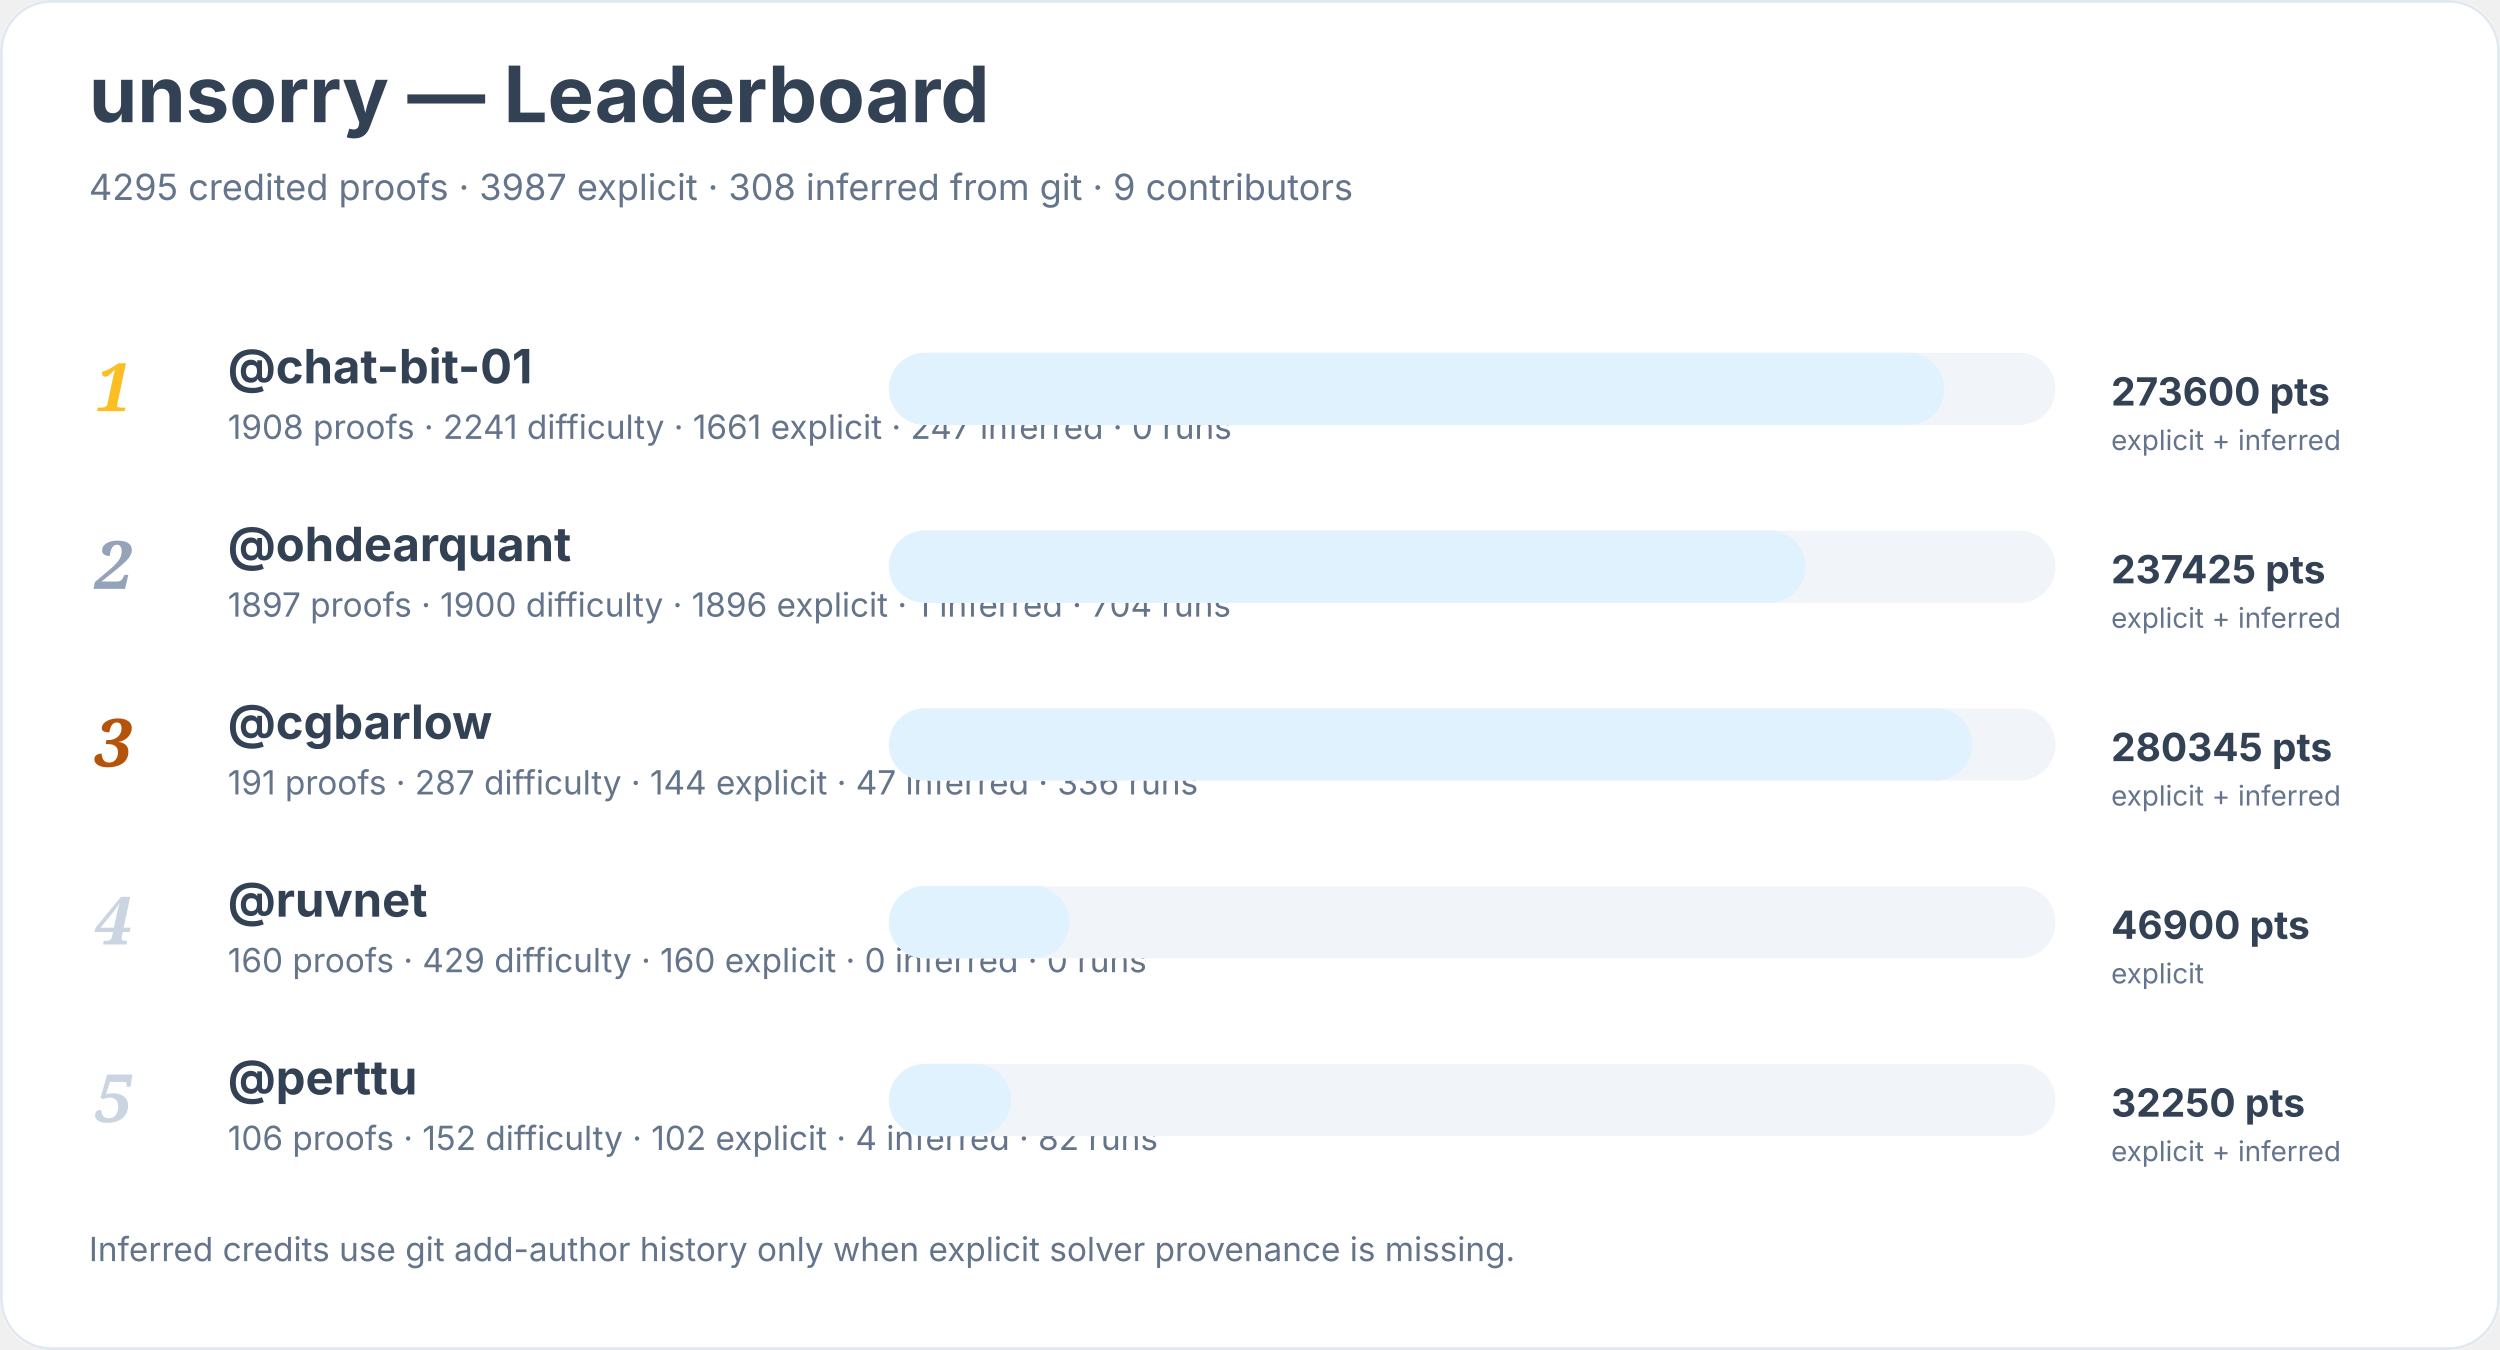
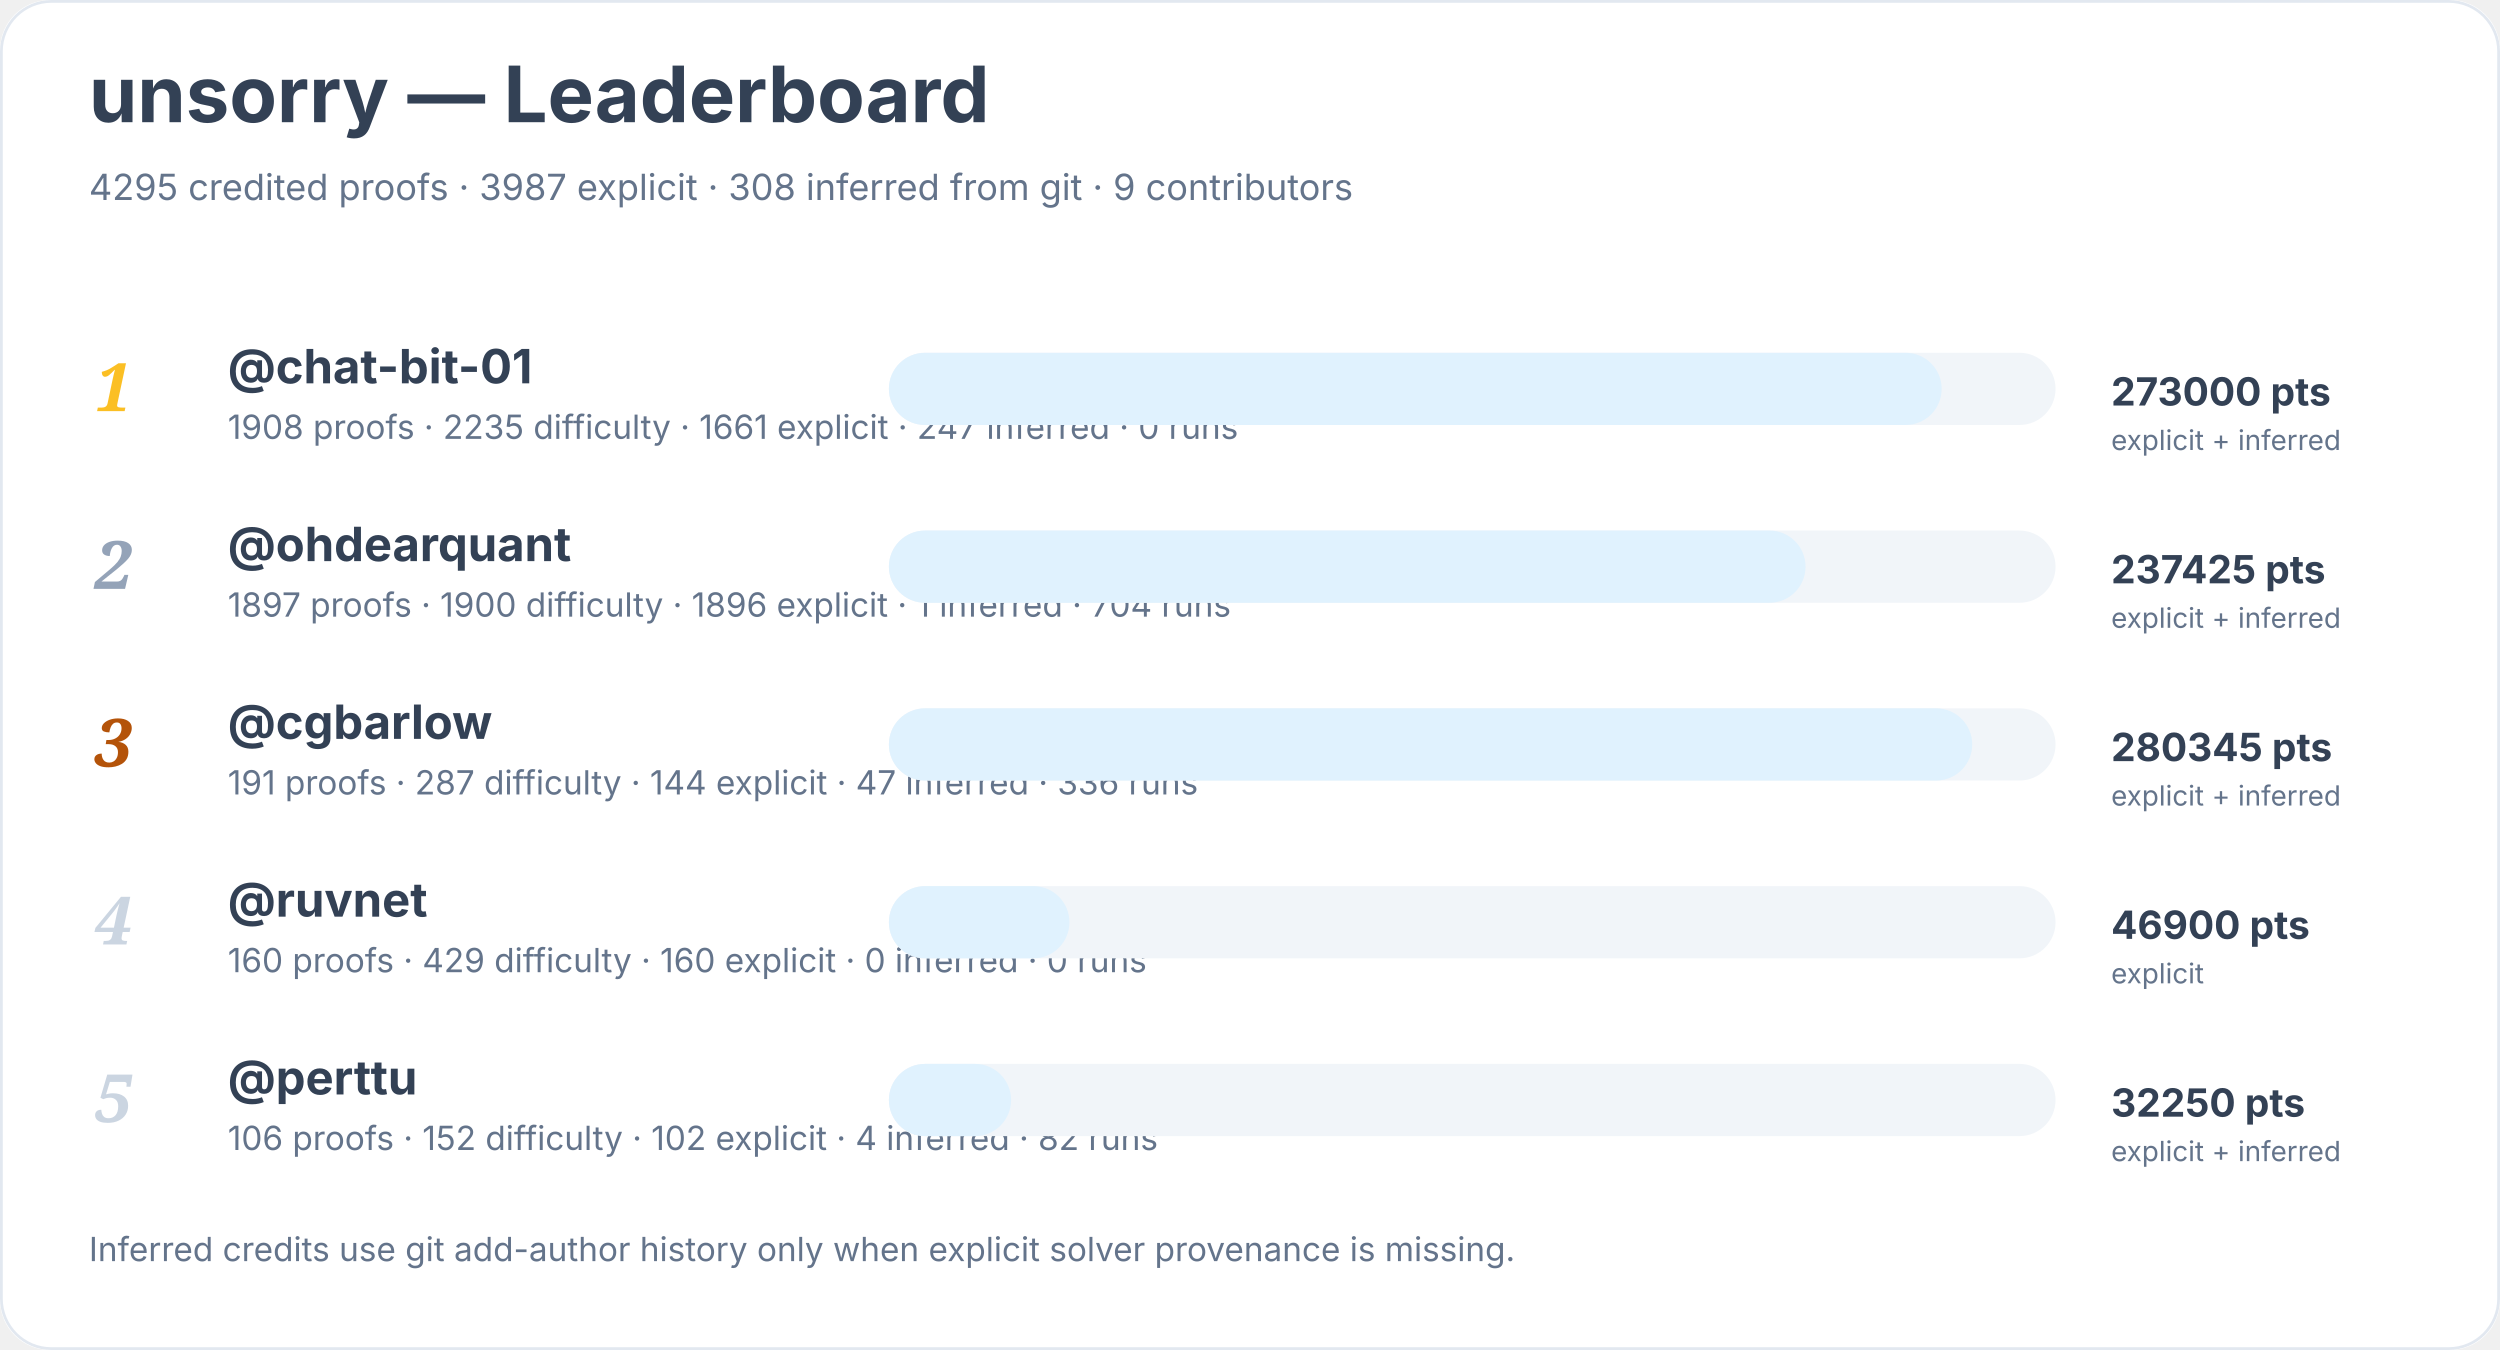
<svg xmlns="http://www.w3.org/2000/svg" width="900" height="486" viewBox="0 0 900 486" role="img" aria-labelledby="title desc">
  <rect width="900" height="100%" rx="18" fill="#ffffff" />
  <rect x="0.5" y="0.5" width="899" height="485" rx="18" fill="none" stroke="#e2e8f0" />
  <text x="32" y="44" font-family="Inter, system-ui, sans-serif" font-size="28" font-weight="700" fill="#334155">unsorry — Leaderboard</text>
  <text x="32" y="72" font-family="Inter, system-ui, sans-serif" font-size="13" fill="#64748b">4295 credited proofs · 3987 explicit · 308 inferred from git · 9 contributors</text>
  <text x="34" y="148" font-family="Georgia, serif" font-size="24" font-style="italic" font-weight="700" fill="#fbbf24">1</text>
  <a href="https://github.com/chat-bit-01">
    <text x="82" y="138" font-family="Inter, system-ui, sans-serif" font-size="17" font-weight="650" fill="#334155">@chat-bit-01</text>
  </a>
-   <text x="82" y="158" font-family="Inter, system-ui, sans-serif" font-size="12" fill="#64748b">1908 proofs · 2241 difficulty · 1661 explicit · 247 inferred · 0 runs</text>
+   <text x="82" y="158" font-family="Inter, system-ui, sans-serif" font-size="12" fill="#64748b">1908 proofs · 2235 difficulty · 1661 explicit · 247 inferred · 0 runs</text>
  <rect x="320" y="127" width="420" height="26" rx="13" fill="#f1f5f9" />
-   <rect x="320" y="127" width="380" height="26" rx="13" fill="#e0f2fe" />
-   <text x="760" y="146" font-family="Inter, system-ui, sans-serif" font-size="14" font-weight="700" fill="#334155">273600 pts</text>
+   <rect x="320" y="127" width="379" height="26" rx="13" fill="#e0f2fe" />
+   <text x="760" y="146" font-family="Inter, system-ui, sans-serif" font-size="14" font-weight="700" fill="#334155">273000 pts</text>
  <text x="760" y="162" font-family="Inter, system-ui, sans-serif" font-size="10" fill="#64748b">explicit + inferred</text>
  <text x="34" y="212" font-family="Georgia, serif" font-size="24" font-style="italic" font-weight="700" fill="#94a3b8">2</text>
  <a href="https://github.com/ohdearquant">
    <text x="82" y="202" font-family="Inter, system-ui, sans-serif" font-size="17" font-weight="650" fill="#334155">@ohdearquant</text>
  </a>
  <text x="82" y="222" font-family="Inter, system-ui, sans-serif" font-size="12" fill="#64748b">1897 proofs · 1900 difficulty · 1896 explicit · 1 inferred · 704 runs</text>
  <rect x="320" y="191" width="420" height="26" rx="13" fill="#f1f5f9" />
  <rect x="320" y="191" width="330" height="26" rx="13" fill="#e0f2fe" />
  <text x="760" y="210" font-family="Inter, system-ui, sans-serif" font-size="14" font-weight="700" fill="#334155">237425 pts</text>
  <text x="760" y="226" font-family="Inter, system-ui, sans-serif" font-size="10" fill="#64748b">explicit + inferred</text>
  <text x="34" y="276" font-family="Georgia, serif" font-size="24" font-style="italic" font-weight="700" fill="#b45309">3</text>
  <a href="https://github.com/cgbarlow">
    <text x="82" y="266" font-family="Inter, system-ui, sans-serif" font-size="17" font-weight="650" fill="#334155">@cgbarlow</text>
  </a>
  <text x="82" y="286" font-family="Inter, system-ui, sans-serif" font-size="12" fill="#64748b">191 proofs · 287 difficulty · 144 explicit · 47 inferred · 336 runs</text>
  <rect x="320" y="255" width="420" height="26" rx="13" fill="#f1f5f9" />
  <rect x="320" y="255" width="390" height="26" rx="13" fill="#e0f2fe" />
  <text x="760" y="274" font-family="Inter, system-ui, sans-serif" font-size="14" font-weight="700" fill="#334155">280345 pts</text>
  <text x="760" y="290" font-family="Inter, system-ui, sans-serif" font-size="10" fill="#64748b">explicit + inferred</text>
  <text x="34" y="340" font-family="Georgia, serif" font-size="24" font-style="italic" font-weight="700" fill="#cbd5e1">4</text>
  <a href="https://github.com/ruvnet">
    <text x="82" y="330" font-family="Inter, system-ui, sans-serif" font-size="17" font-weight="650" fill="#334155">@ruvnet</text>
  </a>
  <text x="82" y="350" font-family="Inter, system-ui, sans-serif" font-size="12" fill="#64748b">160 proofs · 429 difficulty · 160 explicit · 0 inferred · 0 runs</text>
  <rect x="320" y="319" width="420" height="26" rx="13" fill="#f1f5f9" />
  <rect x="320" y="319" width="65" height="26" rx="13" fill="#e0f2fe" />
  <text x="760" y="338" font-family="Inter, system-ui, sans-serif" font-size="14" font-weight="700" fill="#334155">46900 pts</text>
  <text x="760" y="354" font-family="Inter, system-ui, sans-serif" font-size="10" fill="#64748b">explicit</text>
  <text x="34" y="404" font-family="Georgia, serif" font-size="24" font-style="italic" font-weight="700" fill="#cbd5e1">5</text>
  <a href="https://github.com/perttu">
    <text x="82" y="394" font-family="Inter, system-ui, sans-serif" font-size="17" font-weight="650" fill="#334155">@perttu</text>
  </a>
  <text x="82" y="414" font-family="Inter, system-ui, sans-serif" font-size="12" fill="#64748b">106 proofs · 152 difficulty · 102 explicit · 4 inferred · 82 runs</text>
  <rect x="320" y="383" width="420" height="26" rx="13" fill="#f1f5f9" />
  <rect x="320" y="383" width="44" height="26" rx="13" fill="#e0f2fe" />
  <text x="760" y="402" font-family="Inter, system-ui, sans-serif" font-size="14" font-weight="700" fill="#334155">32250 pts</text>
  <text x="760" y="418" font-family="Inter, system-ui, sans-serif" font-size="10" fill="#64748b">explicit + inferred</text>
  <text x="32" y="454" font-family="Inter, system-ui, sans-serif" font-size="12" fill="#64748b">Inferred credits use git add-author history only when explicit solver provenance is missing.</text>
</svg>
